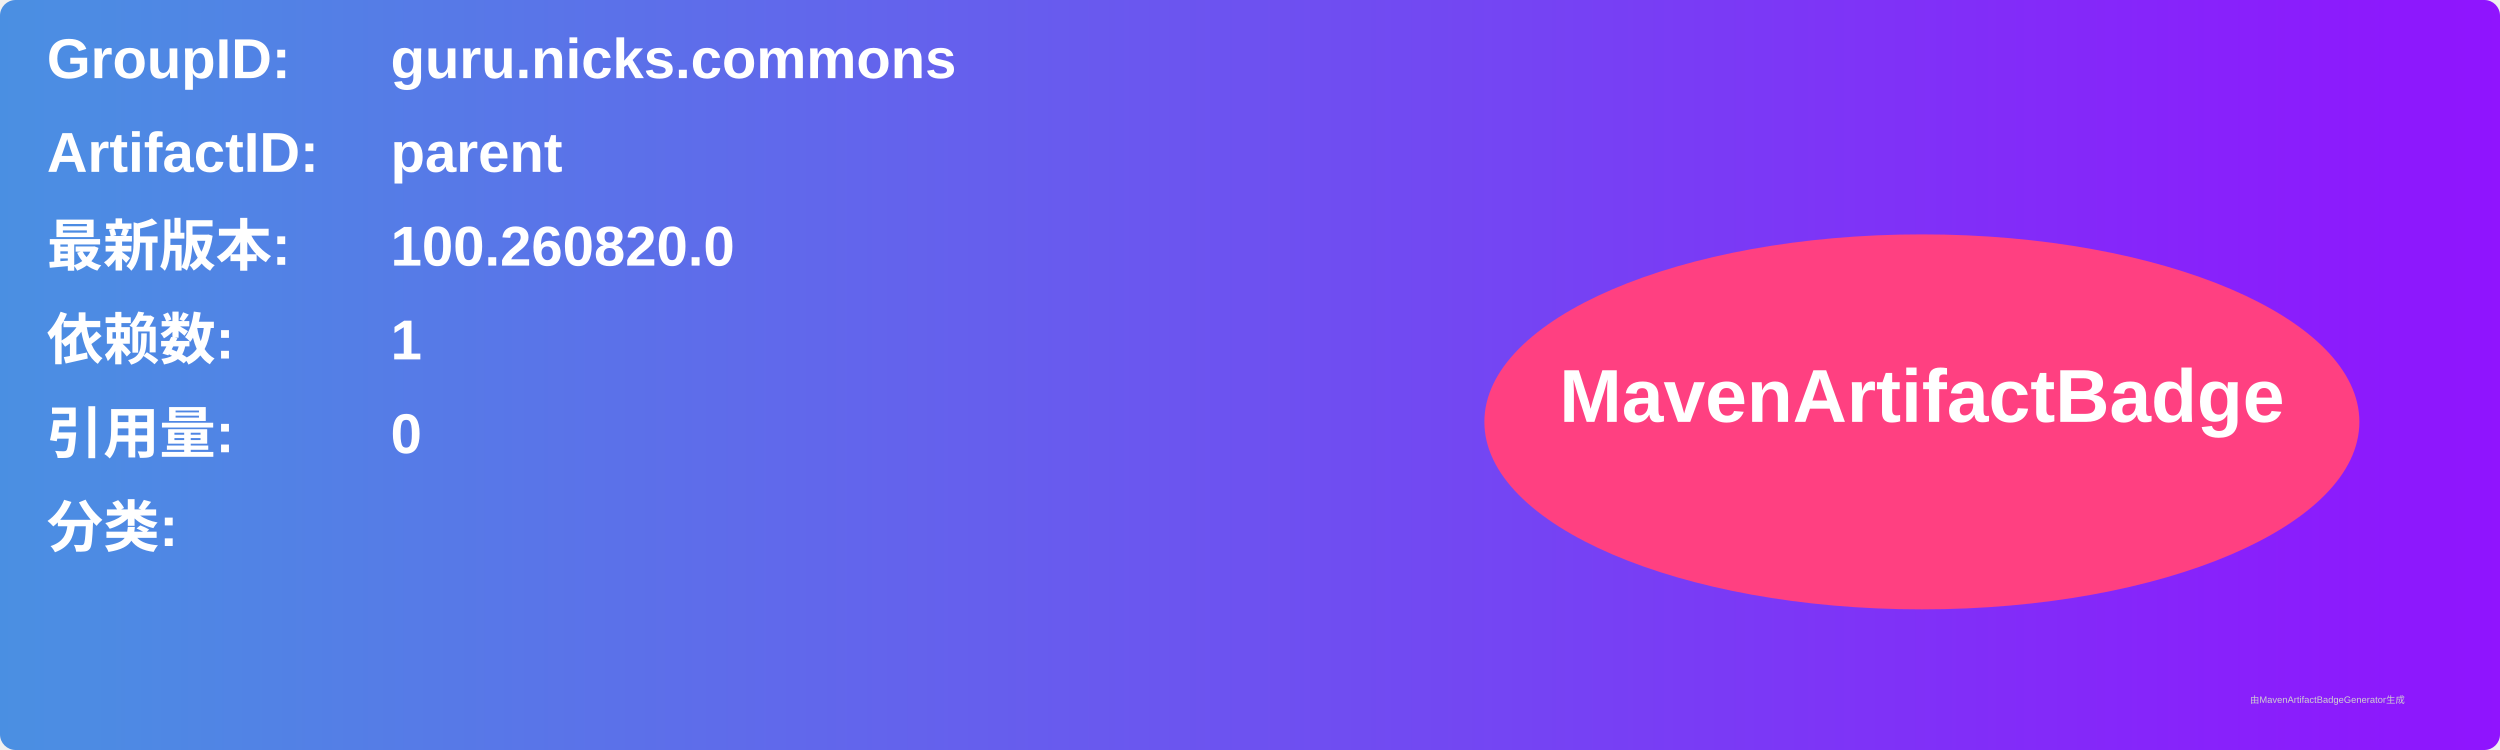
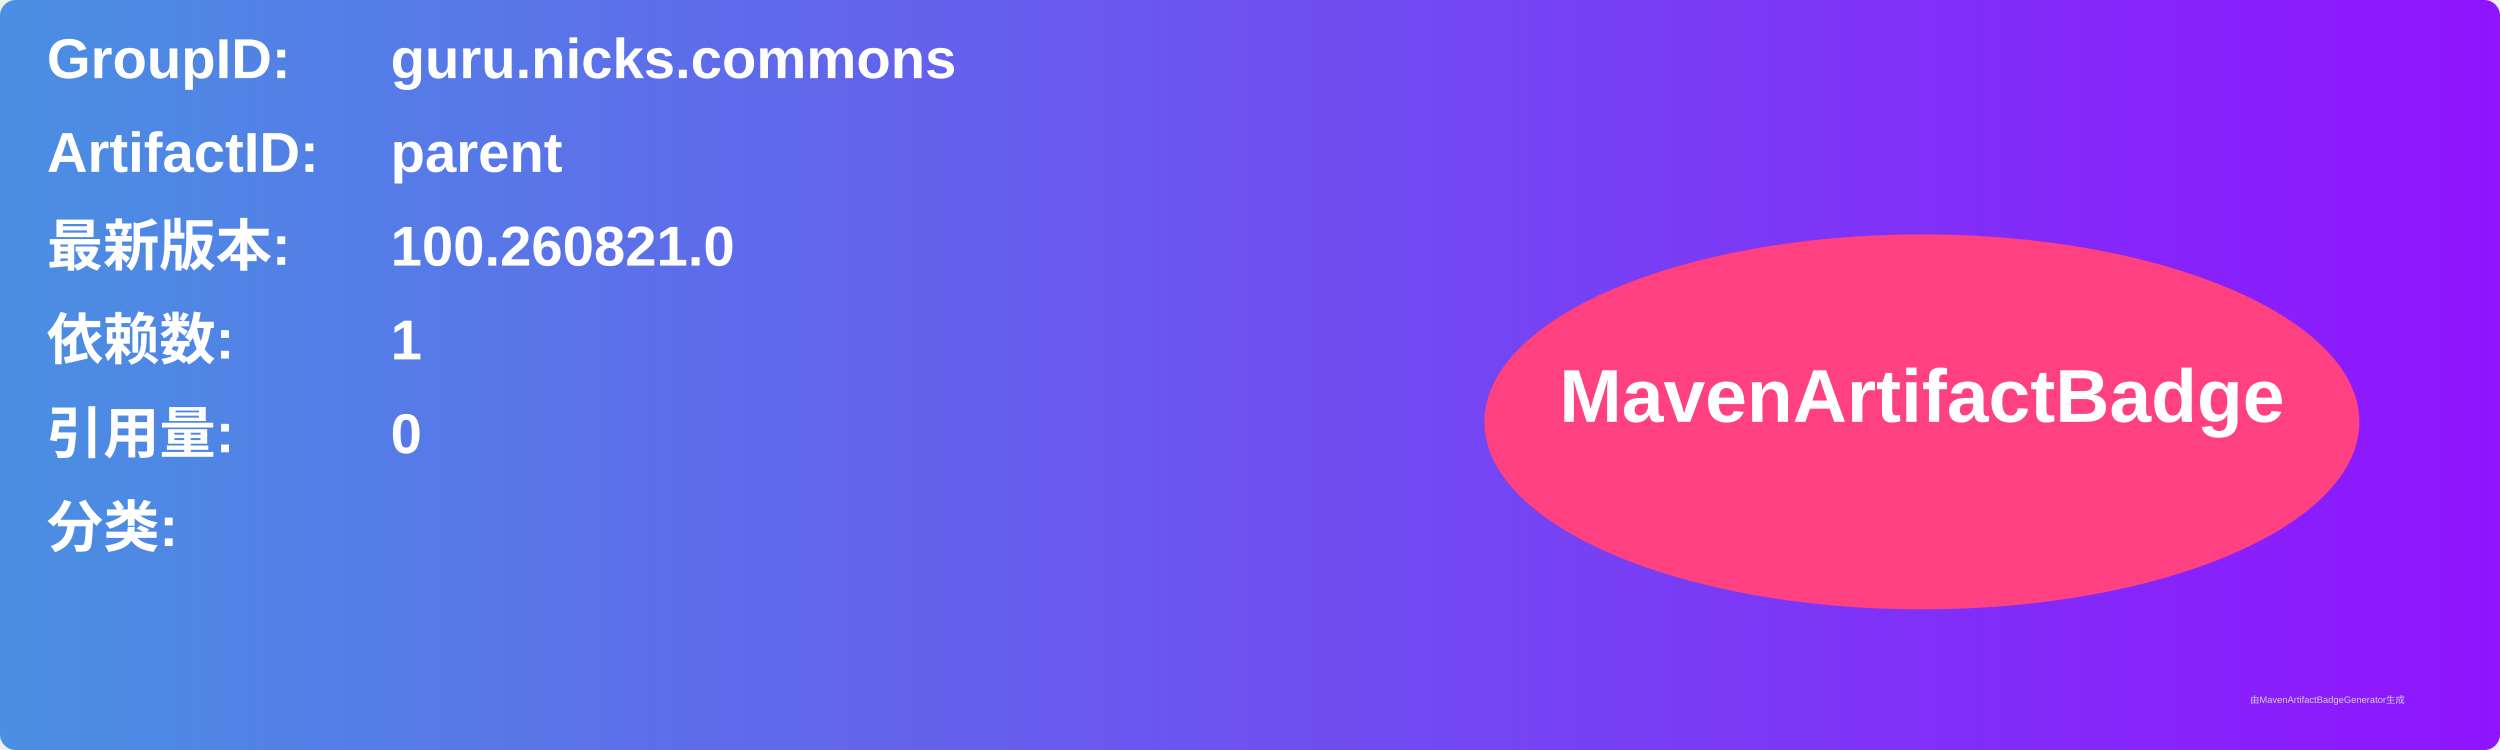
<svg xmlns="http://www.w3.org/2000/svg" width="800" height="240" viewBox="0 0 800 240">
  <linearGradient id="grad" x1="0%" y1="0%" x2="100%" y2="0%">
    <stop offset="0%" stop-color="#4a90e2" />
    <stop offset="100%" stop-color="#9013fe" />
  </linearGradient>
  <rect width="100%" height="100%" rx="5" ry="5" fill="url(#grad)" />
  <g transform="translate(15, 15)">
    <text x="0" y="10" font-family="Arial" font-size="18" fill="white" font-weight="bold" width="260">GroupID:</text>
    <text x="110" y="10" font-family="Arial" font-size="18" fill="white" font-weight="bold" width="460">guru.nicks.commons</text>
    <text x="0" y="40" font-family="Arial" font-size="18" fill="white" font-weight="bold" width="260">ArtifactID:</text>
    <text x="110" y="40" font-family="Arial" font-size="18" fill="white" font-weight="bold" width="460">parent</text>
    <text x="0" y="70" font-family="Arial" font-size="18" fill="white" font-weight="bold">最新版本:</text>
    <text x="110" y="70" font-family="Arial" font-size="18" fill="white" font-weight="bold">
-       <tspan font-weight="bold">100.260820.0</tspan>
+       <tspan font-weight="bold">100.260821.0</tspan>
    </text>
    <text x="0" y="100" font-family="Arial" font-size="18" fill="white" font-weight="bold">依赖数: </text>
    <text x="110" y="100" font-family="Arial" font-size="18" fill="white">
      <tspan font-weight="bold">1</tspan>
    </text>
    <text x="0" y="130" font-family="Arial" font-size="18" fill="white" font-weight="bold">引用量: </text>
    <text x="110" y="130" font-family="Arial" font-size="18" fill="white">
      <tspan font-weight="bold">0</tspan>
    </text>
    <text x="0" y="160" font-family="Arial" font-size="18" fill="white" font-weight="bold">分类:</text>
    <text x="10" y="190" font-family="Arial" font-size="10" fill="white">
      <tspan font-weight="bold" />
    </text>
    <ellipse cx="600" cy="120" rx="140" ry="60" fill="#ff4081" />
    <text x="600" y="120" text-anchor="middle" font-family="Arial" font-size="24" fill="white" font-weight="bold">MavenArtifactBadge</text>
  </g>
  <text x="720" y="225" font-family="Arial" font-size="3" fill="#d0d0d0">由MavenArtifactBadgeGenerator生成</text>
</svg>
